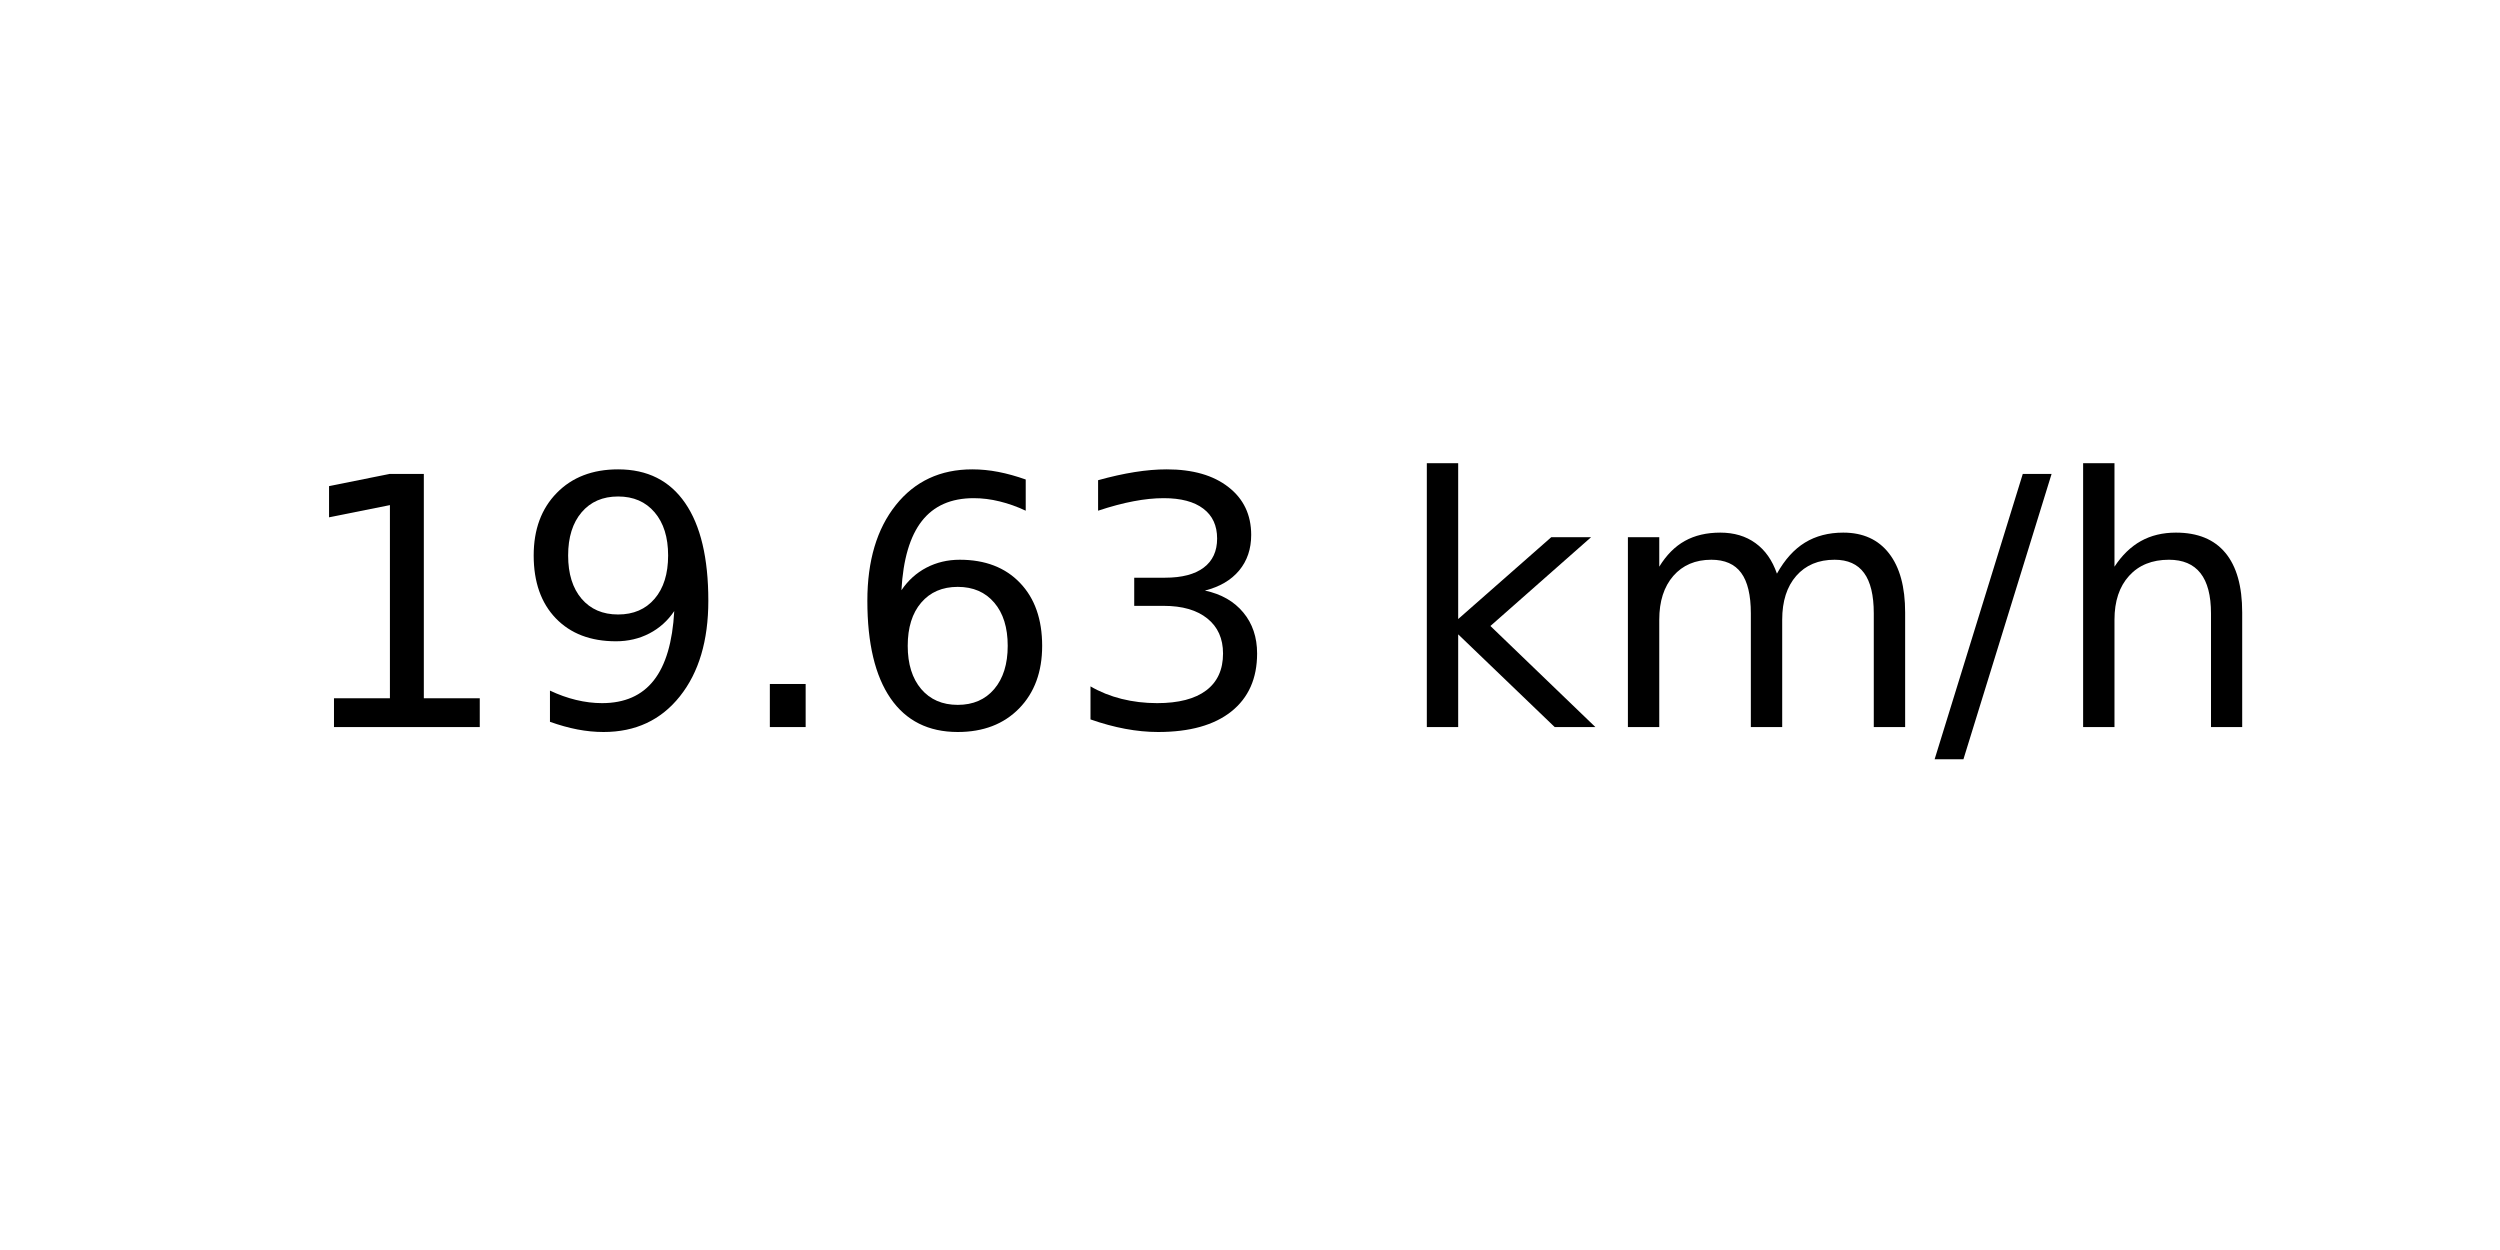
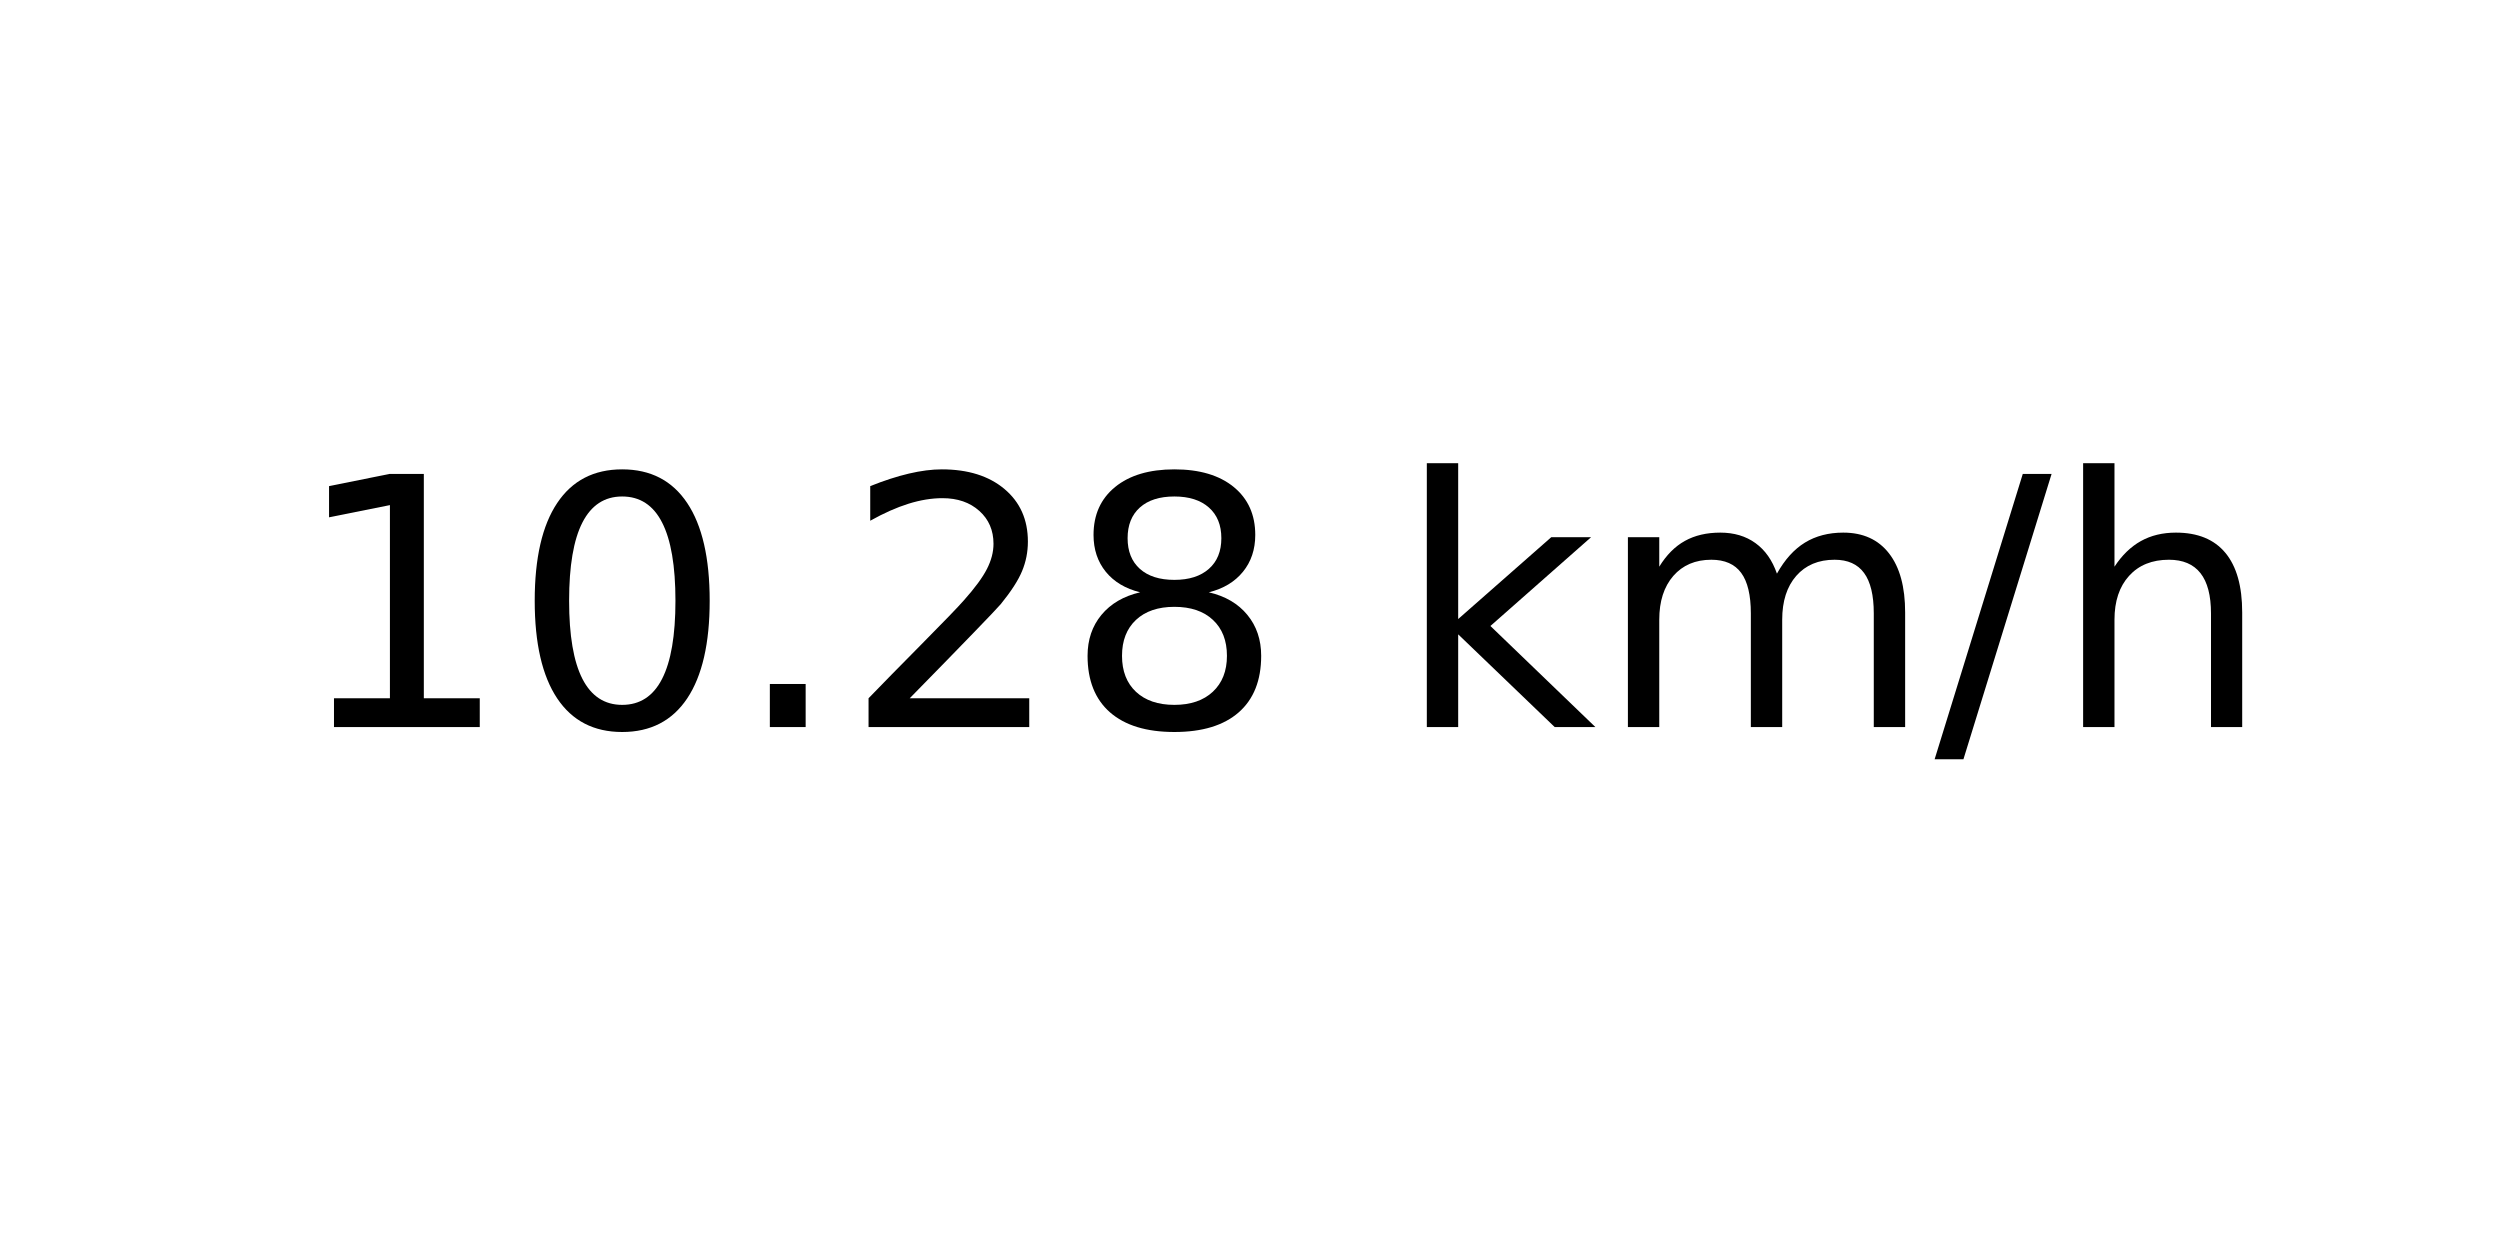
<svg xmlns="http://www.w3.org/2000/svg" xmlns:xlink="http://www.w3.org/1999/xlink" width="72pt" height="36pt" viewBox="0 0 72 36" version="1.1">
  <defs>
    <style type="text/css">*{stroke-linejoin: round; stroke-linecap: butt}</style>
  </defs>
  <g id="figure_1">
    <g id="axes_1">
      <g id="text_1">
        <g transform="translate(8.378125 20.93937) scale(0.1 -0.1)">
          <defs>
            <path id="DejaVuSans-31" d="M 794 531  L 1825 531  L 1825 4091  L 703 3866  L 703 4441  L 1819 4666  L 2450 4666  L 2450 531  L 3481 531  L 3481 0  L 794 0  L 794 531  z " transform="scale(0.015625)" />
-             <path id="DejaVuSans-39" d="M 703 97  L 703 672  Q 941 559 1184 500  Q 1428 441 1663 441  Q 2288 441 2617 861  Q 2947 1281 2994 2138  Q 2813 1869 2534 1725  Q 2256 1581 1919 1581  Q 1219 1581 811 2004  Q 403 2428 403 3163  Q 403 3881 828 4315  Q 1253 4750 1959 4750  Q 2769 4750 3195 4129  Q 3622 3509 3622 2328  Q 3622 1225 3098 567  Q 2575 -91 1691 -91  Q 1453 -91 1209 -44  Q 966 3 703 97  z M 1959 2075  Q 2384 2075 2632 2365  Q 2881 2656 2881 3163  Q 2881 3666 2632 3958  Q 2384 4250 1959 4250  Q 1534 4250 1286 3958  Q 1038 3666 1038 3163  Q 1038 2656 1286 2365  Q 1534 2075 1959 2075  z " transform="scale(0.015625)" />
+             <path id="DejaVuSans-30" d="M 2034 4250  Q 1547 4250 1301 3770  Q 1056 3291 1056 2328  Q 1056 1369 1301 889  Q 1547 409 2034 409  Q 2525 409 2770 889  Q 3016 1369 3016 2328  Q 3016 3291 2770 3770  Q 2525 4250 2034 4250  z M 2034 4750  Q 2819 4750 3233 4129  Q 3647 3509 3647 2328  Q 3647 1150 3233 529  Q 2819 -91 2034 -91  Q 1250 -91 836 529  Q 422 1150 422 2328  Q 422 3509 836 4129  Q 1250 4750 2034 4750  z " transform="scale(0.015625)" />
            <path id="DejaVuSans-2e" d="M 684 794  L 1344 794  L 1344 0  L 684 0  L 684 794  z " transform="scale(0.015625)" />
-             <path id="DejaVuSans-36" d="M 2113 2584  Q 1688 2584 1439 2293  Q 1191 2003 1191 1497  Q 1191 994 1439 701  Q 1688 409 2113 409  Q 2538 409 2786 701  Q 3034 994 3034 1497  Q 3034 2003 2786 2293  Q 2538 2584 2113 2584  z M 3366 4563  L 3366 3988  Q 3128 4100 2886 4159  Q 2644 4219 2406 4219  Q 1781 4219 1451 3797  Q 1122 3375 1075 2522  Q 1259 2794 1537 2939  Q 1816 3084 2150 3084  Q 2853 3084 3261 2657  Q 3669 2231 3669 1497  Q 3669 778 3244 343  Q 2819 -91 2113 -91  Q 1303 -91 875 529  Q 447 1150 447 2328  Q 447 3434 972 4092  Q 1497 4750 2381 4750  Q 2619 4750 2861 4703  Q 3103 4656 3366 4563  z " transform="scale(0.015625)" />
-             <path id="DejaVuSans-33" d="M 2597 2516  Q 3050 2419 3304 2112  Q 3559 1806 3559 1356  Q 3559 666 3084 287  Q 2609 -91 1734 -91  Q 1441 -91 1130 -33  Q 819 25 488 141  L 488 750  Q 750 597 1062 519  Q 1375 441 1716 441  Q 2309 441 2620 675  Q 2931 909 2931 1356  Q 2931 1769 2642 2001  Q 2353 2234 1838 2234  L 1294 2234  L 1294 2753  L 1863 2753  Q 2328 2753 2575 2939  Q 2822 3125 2822 3475  Q 2822 3834 2567 4026  Q 2313 4219 1838 4219  Q 1578 4219 1281 4162  Q 984 4106 628 3988  L 628 4550  Q 988 4650 1302 4700  Q 1616 4750 1894 4750  Q 2613 4750 3031 4423  Q 3450 4097 3450 3541  Q 3450 3153 3228 2886  Q 3006 2619 2597 2516  z " transform="scale(0.015625)" />
+             <path id="DejaVuSans-32" d="M 1228 531  L 3431 531  L 3431 0  L 469 0  L 469 531  Q 828 903 1448 1529  Q 2069 2156 2228 2338  Q 2531 2678 2651 2914  Q 2772 3150 2772 3378  Q 2772 3750 2511 3984  Q 2250 4219 1831 4219  Q 1534 4219 1204 4116  Q 875 4013 500 3803  L 500 4441  Q 881 4594 1212 4672  Q 1544 4750 1819 4750  Q 2544 4750 2975 4387  Q 3406 4025 3406 3419  Q 3406 3131 3298 2873  Q 3191 2616 2906 2266  Q 2828 2175 2409 1742  Q 1991 1309 1228 531  z " transform="scale(0.015625)" />
+             <path id="DejaVuSans-38" d="M 2034 2216  Q 1584 2216 1326 1975  Q 1069 1734 1069 1313  Q 1069 891 1326 650  Q 1584 409 2034 409  Q 2484 409 2743 651  Q 3003 894 3003 1313  Q 3003 1734 2745 1975  Q 2488 2216 2034 2216  z M 1403 2484  Q 997 2584 770 2862  Q 544 3141 544 3541  Q 544 4100 942 4425  Q 1341 4750 2034 4750  Q 2731 4750 3128 4425  Q 3525 4100 3525 3541  Q 3525 3141 3298 2862  Q 3072 2584 2669 2484  Q 3125 2378 3379 2068  Q 3634 1759 3634 1313  Q 3634 634 3220 271  Q 2806 -91 2034 -91  Q 1263 -91 848 271  Q 434 634 434 1313  Q 434 1759 690 2068  Q 947 2378 1403 2484  z M 1172 3481  Q 1172 3119 1398 2916  Q 1625 2713 2034 2713  Q 2441 2713 2670 2916  Q 2900 3119 2900 3481  Q 2900 3844 2670 4047  Q 2441 4250 2034 4250  Q 1625 4250 1398 4047  Q 1172 3844 1172 3481  z " transform="scale(0.015625)" />
            <path id="DejaVuSans-20" transform="scale(0.015625)" />
            <path id="DejaVuSans-6b" d="M 581 4863  L 1159 4863  L 1159 1991  L 2875 3500  L 3609 3500  L 1753 1863  L 3688 0  L 2938 0  L 1159 1709  L 1159 0  L 581 0  L 581 4863  z " transform="scale(0.015625)" />
            <path id="DejaVuSans-6d" d="M 3328 2828  Q 3544 3216 3844 3400  Q 4144 3584 4550 3584  Q 5097 3584 5394 3201  Q 5691 2819 5691 2113  L 5691 0  L 5113 0  L 5113 2094  Q 5113 2597 4934 2840  Q 4756 3084 4391 3084  Q 3944 3084 3684 2787  Q 3425 2491 3425 1978  L 3425 0  L 2847 0  L 2847 2094  Q 2847 2600 2669 2842  Q 2491 3084 2119 3084  Q 1678 3084 1418 2786  Q 1159 2488 1159 1978  L 1159 0  L 581 0  L 581 3500  L 1159 3500  L 1159 2956  Q 1356 3278 1631 3431  Q 1906 3584 2284 3584  Q 2666 3584 2933 3390  Q 3200 3197 3328 2828  z " transform="scale(0.015625)" />
            <path id="DejaVuSans-2f" d="M 1625 4666  L 2156 4666  L 531 -594  L 0 -594  L 1625 4666  z " transform="scale(0.015625)" />
            <path id="DejaVuSans-68" d="M 3513 2113  L 3513 0  L 2938 0  L 2938 2094  Q 2938 2591 2744 2837  Q 2550 3084 2163 3084  Q 1697 3084 1428 2787  Q 1159 2491 1159 1978  L 1159 0  L 581 0  L 581 4863  L 1159 4863  L 1159 2956  Q 1366 3272 1645 3428  Q 1925 3584 2291 3584  Q 2894 3584 3203 3211  Q 3513 2838 3513 2113  z " transform="scale(0.015625)" />
          </defs>
          <use xlink:href="#DejaVuSans-31" />
-           <use xlink:href="#DejaVuSans-39" x="63.623" />
+           <use xlink:href="#DejaVuSans-30" x="63.623" />
          <use xlink:href="#DejaVuSans-2e" x="127.246" />
-           <use xlink:href="#DejaVuSans-36" x="159.033" />
-           <use xlink:href="#DejaVuSans-33" x="222.656" />
+           <use xlink:href="#DejaVuSans-32" x="159.033" />
+           <use xlink:href="#DejaVuSans-38" x="222.656" />
          <use xlink:href="#DejaVuSans-20" x="286.279" />
          <use xlink:href="#DejaVuSans-6b" x="318.066" />
          <use xlink:href="#DejaVuSans-6d" x="375.977" />
          <use xlink:href="#DejaVuSans-2f" x="473.389" />
          <use xlink:href="#DejaVuSans-68" x="507.08" />
        </g>
      </g>
    </g>
  </g>
</svg>
